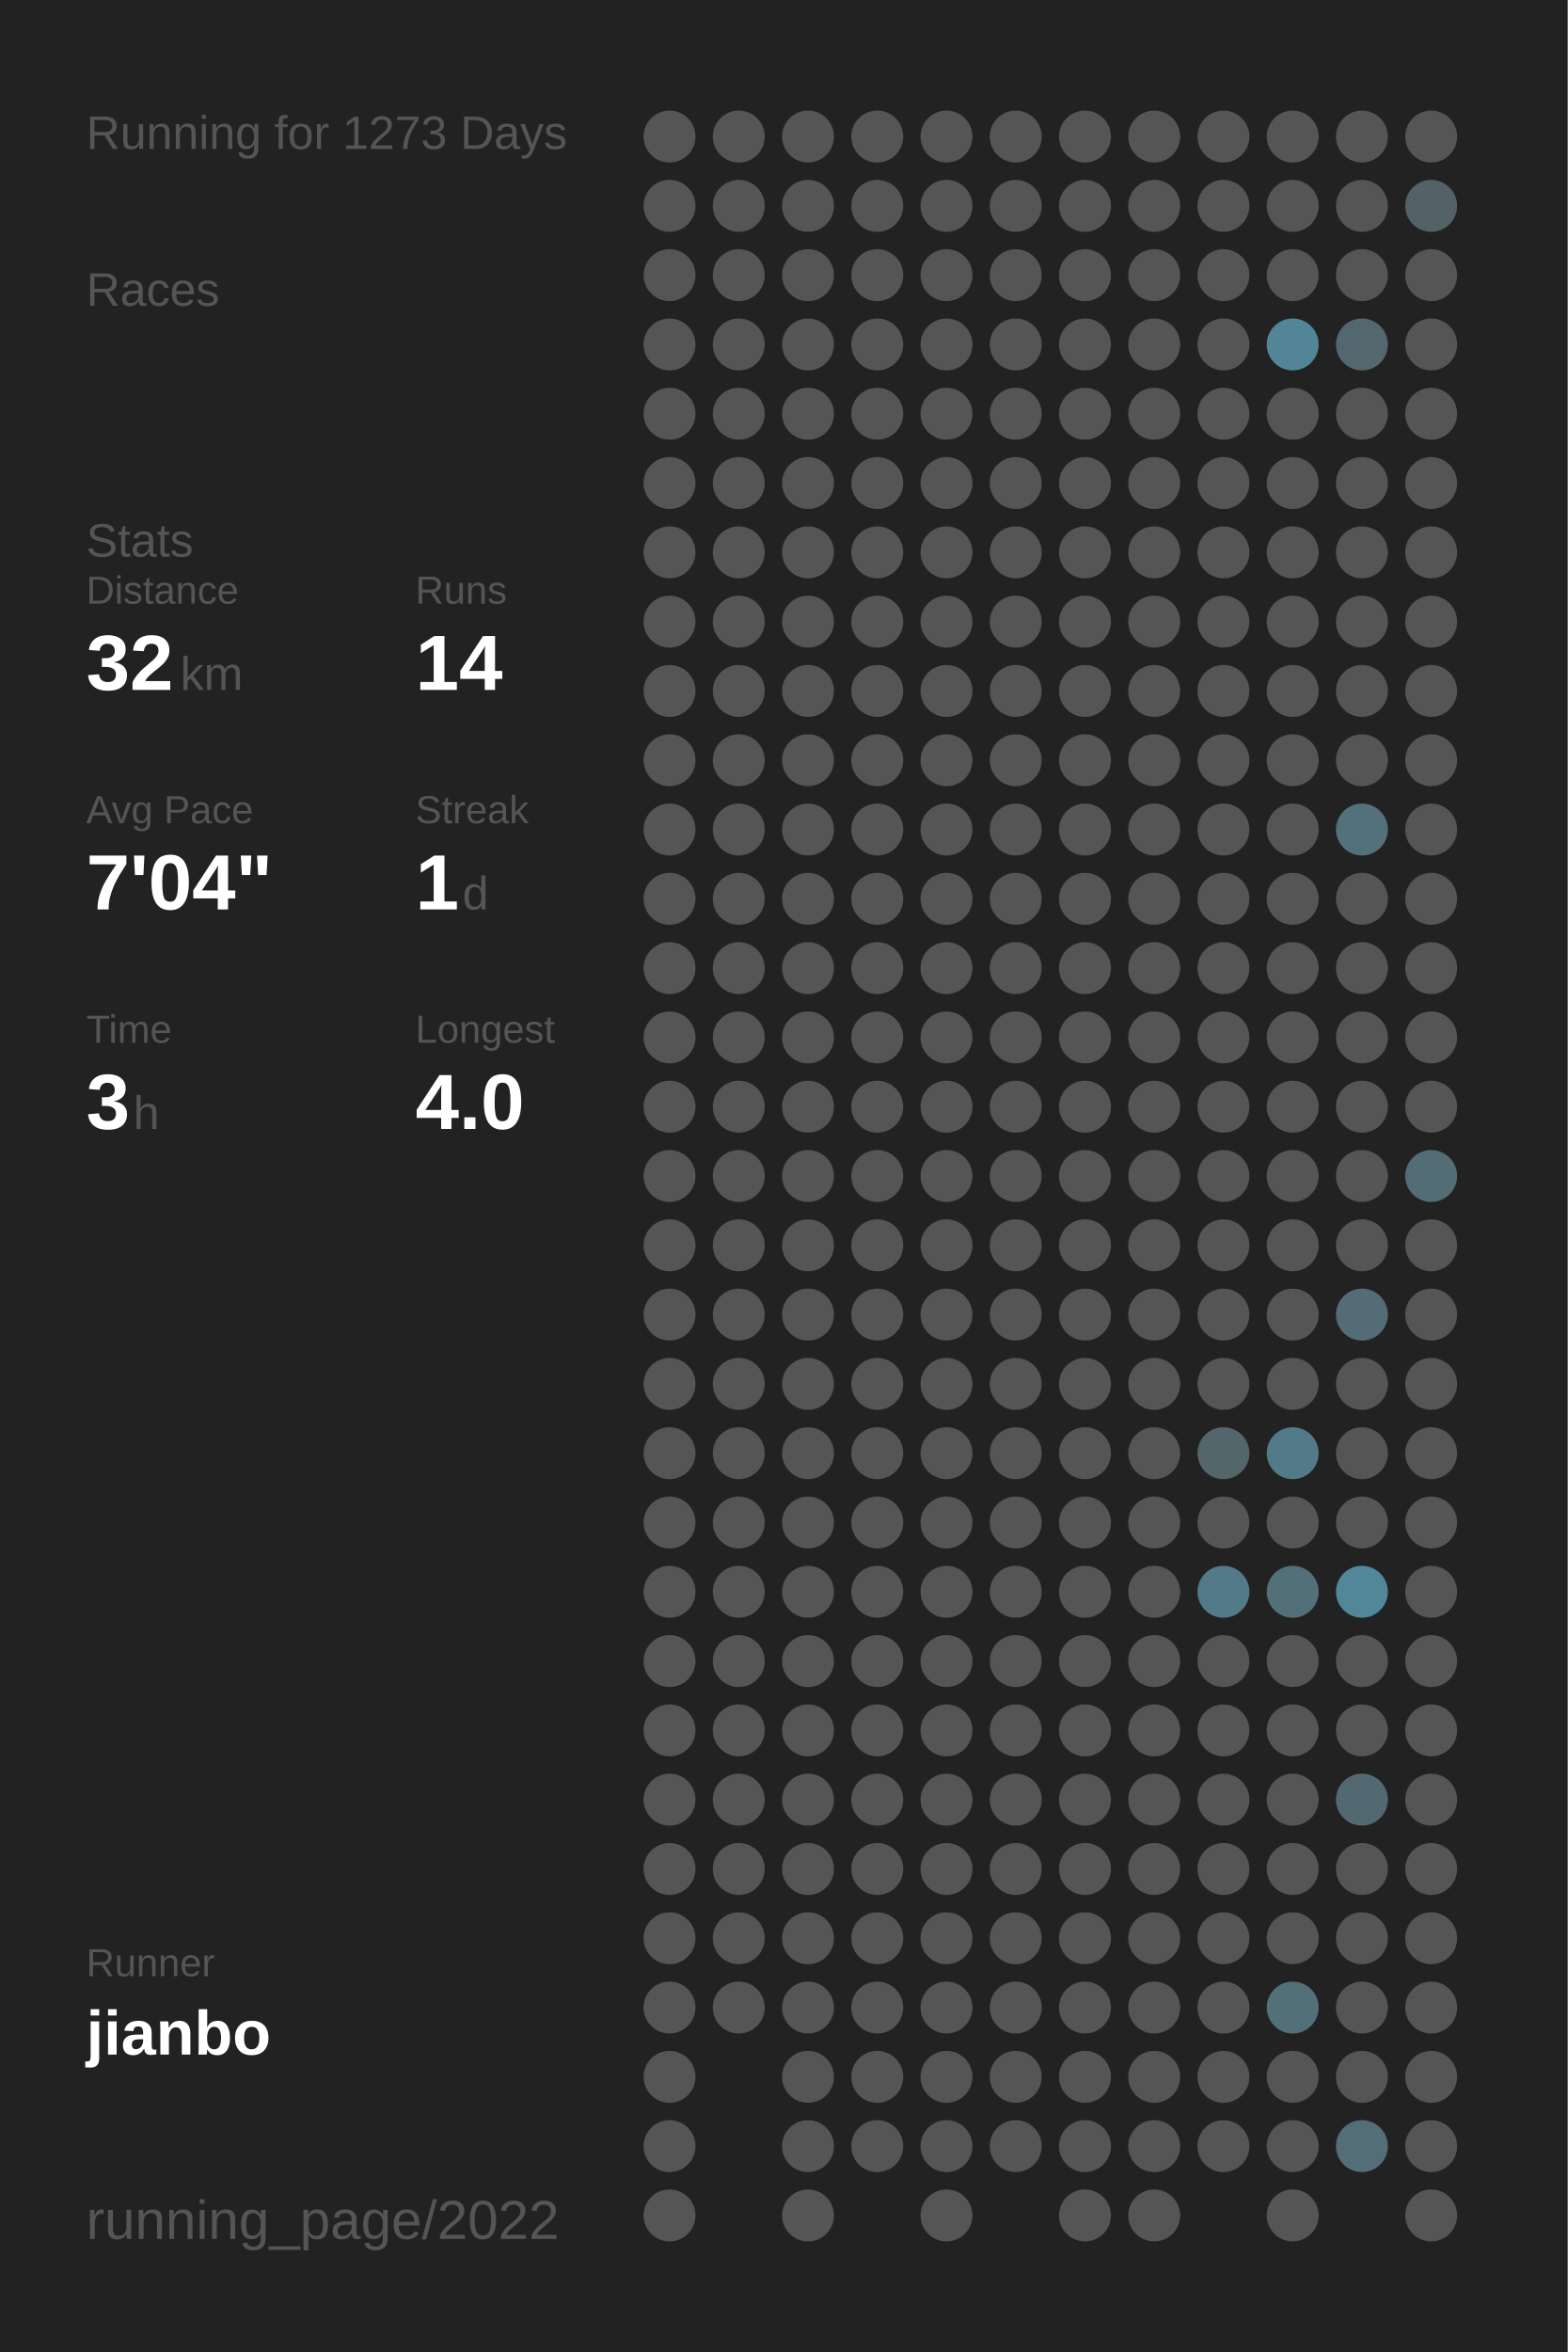
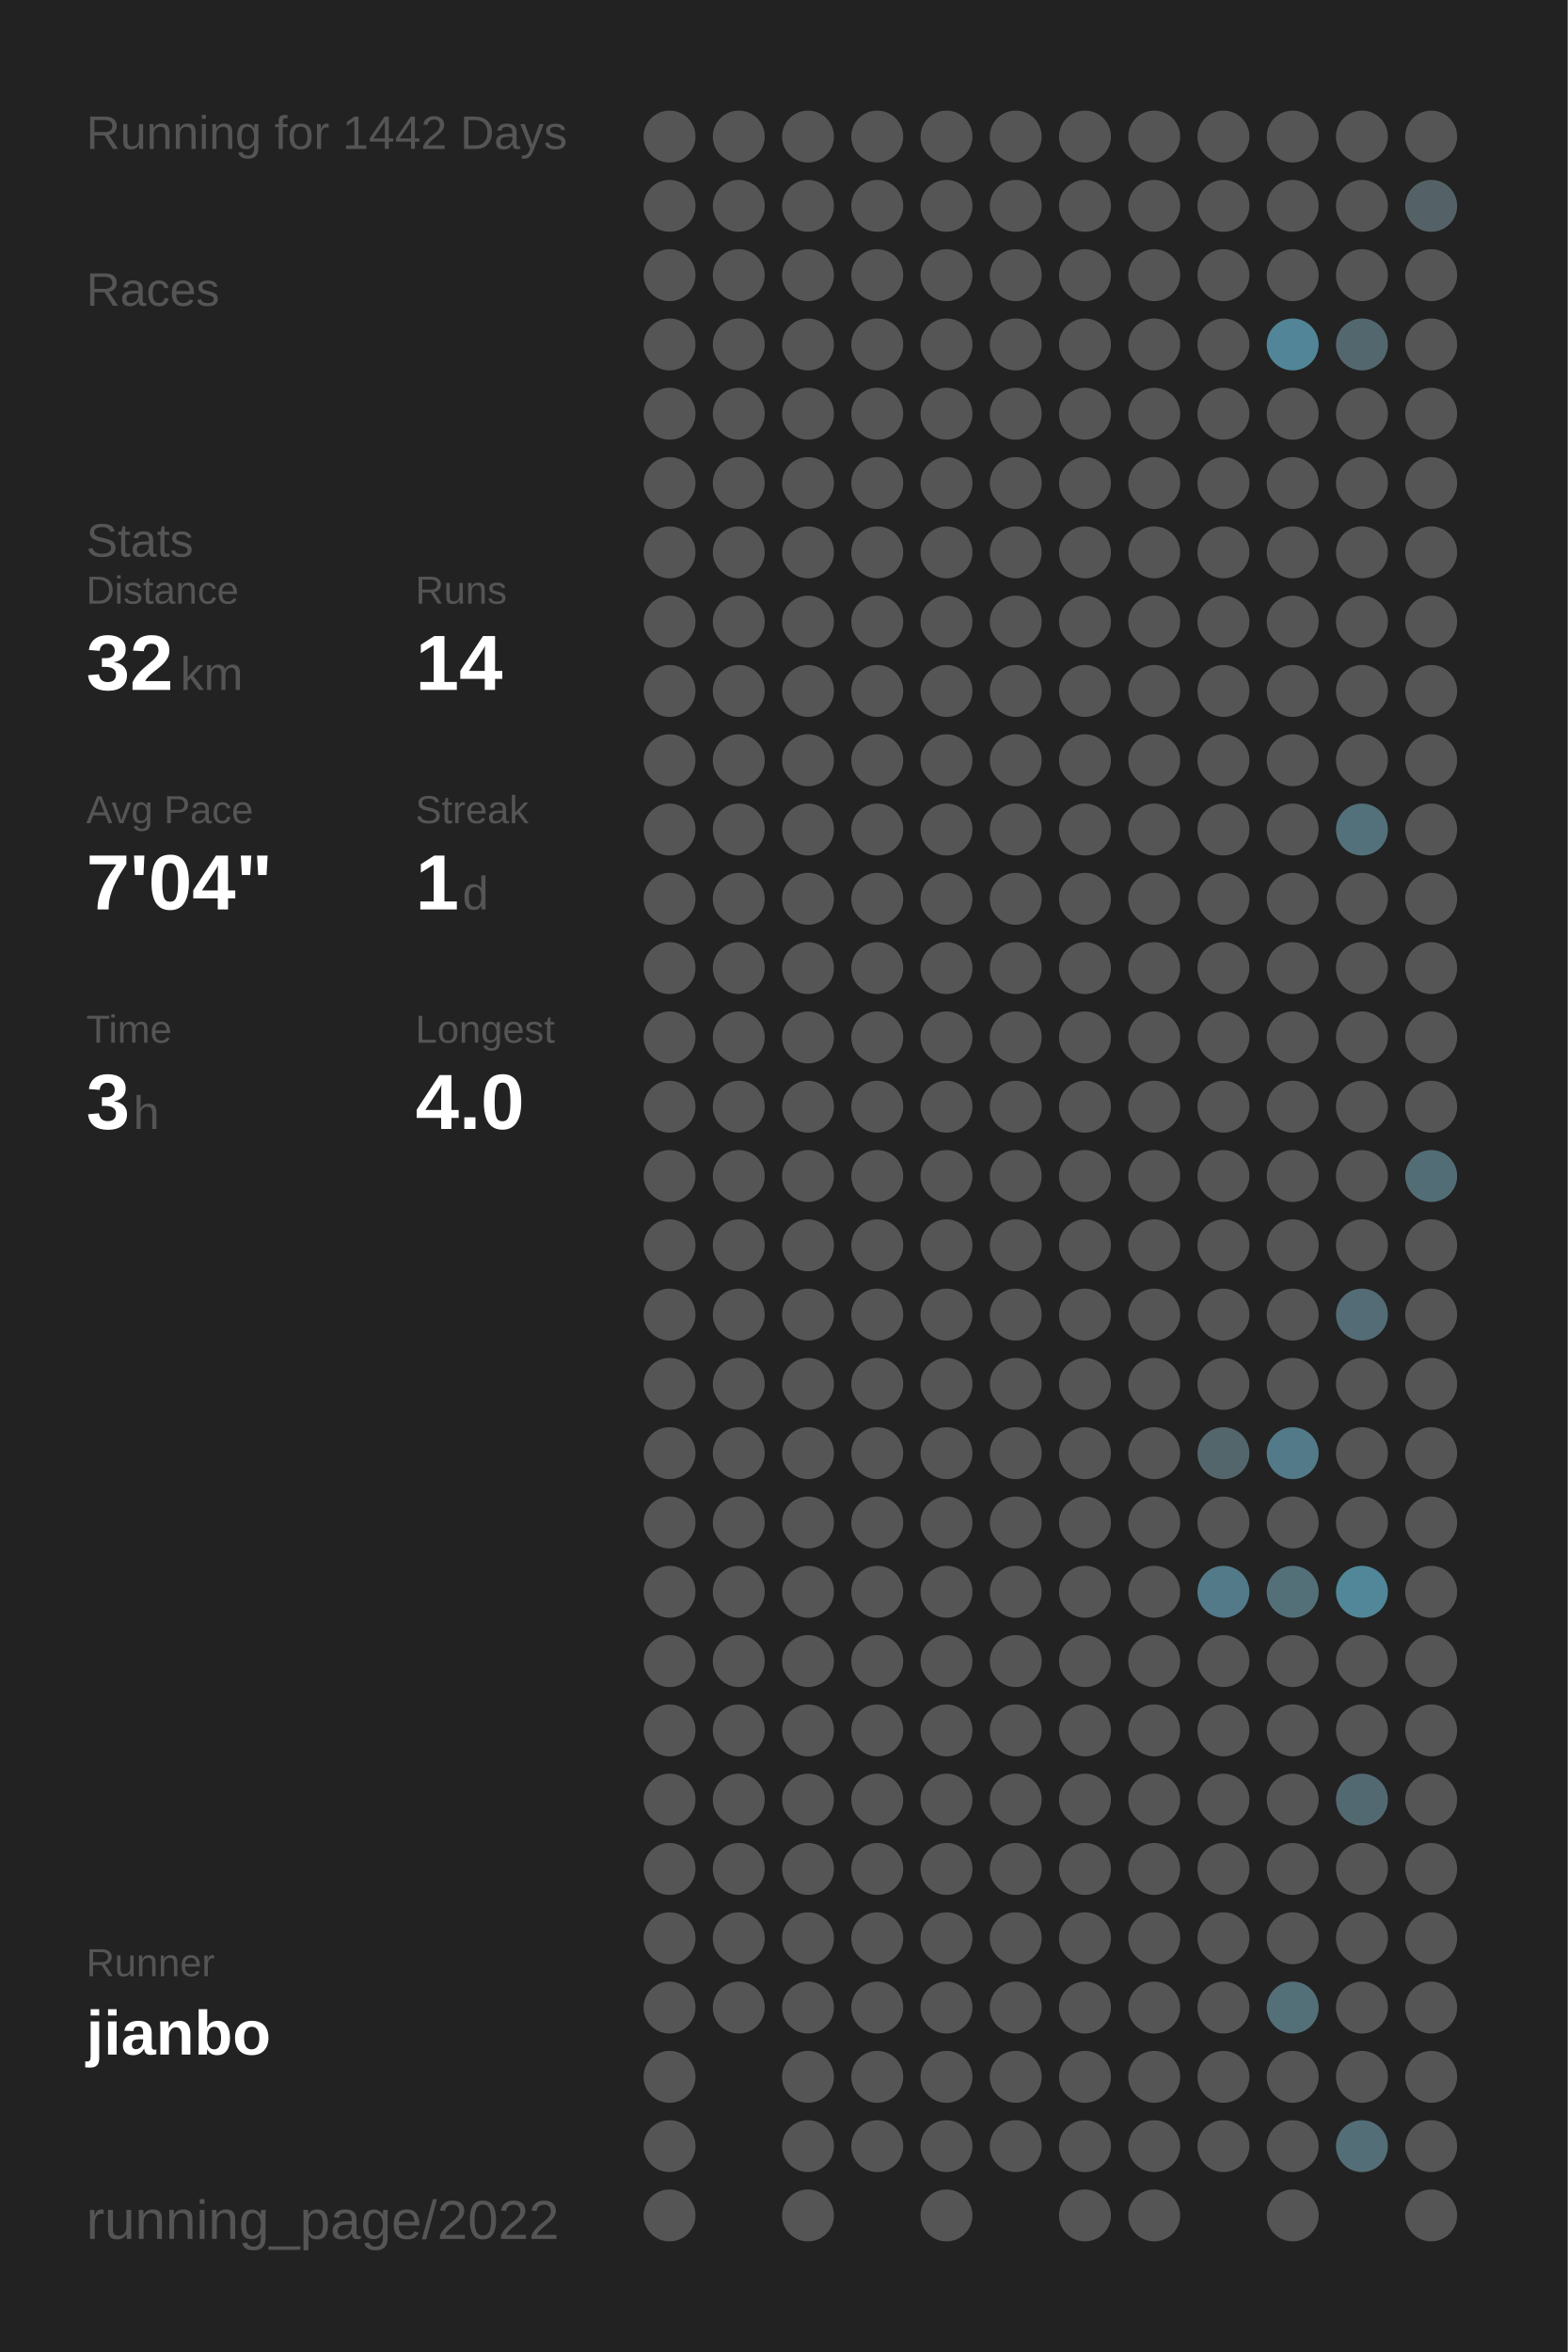
<svg xmlns="http://www.w3.org/2000/svg" baseProfile="full" height="300mm" version="1.1" viewBox="0,0,200,300" width="200mm">
  <defs />
  <rect fill="#222222" height="300" width="200" x="0" y="0" />
-   <text fill="#555555" style="font-size:6px; font-family:Arial;" x="11" y="19">Running for 1273 Days</text>
+   <text fill="#555555" style="font-size:6px; font-family:Arial;" x="11" y="19">Running for 1442 Days</text>
  <text fill="#555555" style="font-size:6px; font-family:Arial;" x="11" y="39">Races</text>
  <text fill="#555555" style="font-size:6px; font-family:Arial;" x="11" y="71">Stats</text>
  <text fill="#555555" style="font-size:5px; font-family:Arial;" x="11" y="77">Distance</text>
  <text fill="#FFFFFF" style="font-size:10px; font-family:Arial; font-weight:bold;" x="11" y="88">32</text>
  <text fill="#555555" style="font-size:6px; font-family:Arial;" x="23" y="88">km</text>
  <text fill="#555555" style="font-size:5px; font-family:Arial;" x="53" y="77">Runs</text>
  <text fill="#FFFFFF" style="font-size:10px; font-family:Arial; font-weight:bold;" x="53" y="88">14</text>
  <text fill="#555555" style="font-size:5px; font-family:Arial;" x="11" y="105">Avg Pace</text>
  <text fill="#FFFFFF" style="font-size:10px; font-family:Arial; font-weight:bold;" x="11" y="116">7'04"</text>
  <text fill="#555555" style="font-size:5px; font-family:Arial;" x="53" y="105">Streak</text>
  <text fill="#FFFFFF" style="font-size:10px; font-family:Arial; font-weight:bold;" x="53" y="116">1</text>
  <text fill="#555555" style="font-size:6px; font-family:Arial;" x="59" y="116">d</text>
  <text fill="#555555" style="font-size:5px; font-family:Arial;" x="11" y="133">Time</text>
  <text fill="#FFFFFF" style="font-size:10px; font-family:Arial; font-weight:bold;" x="11" y="144">3</text>
  <text fill="#555555" style="font-size:6px; font-family:Arial;" x="17" y="144">h</text>
  <text fill="#555555" style="font-size:5px; font-family:Arial;" x="53" y="133">Longest</text>
  <text fill="#FFFFFF" style="font-size:10px; font-family:Arial; font-weight:bold;" x="53" y="144">4.0</text>
  <text fill="#555555" style="font-size:5px; font-family:Arial;" x="11" y="252.065">Runner</text>
  <text fill="#FFFFFF" style="font-size:8px; font-family:Arial; font-weight:bold;" x="11" y="262.065">jianbo</text>
  <text fill="#555555" style="font-size:7px; font-family:Arial;" x="11" y="285.581">running_page/2022</text>
  <circle cx="85.417" cy="17.419" fill="#555555" r="3.312" />
  <circle cx="85.417" cy="26.258" fill="#555555" r="3.312" />
  <circle cx="85.417" cy="35.097" fill="#555555" r="3.312" />
  <circle cx="85.417" cy="43.935" fill="#555555" r="3.312" />
  <circle cx="85.417" cy="52.774" fill="#555555" r="3.312" />
  <circle cx="85.417" cy="61.613" fill="#555555" r="3.312" />
  <circle cx="85.417" cy="70.452" fill="#555555" r="3.312" />
  <circle cx="85.417" cy="79.29" fill="#555555" r="3.312" />
  <circle cx="85.417" cy="88.129" fill="#555555" r="3.312" />
  <circle cx="85.417" cy="96.968" fill="#555555" r="3.312" />
  <circle cx="85.417" cy="105.806" fill="#555555" r="3.312" />
  <circle cx="85.417" cy="114.645" fill="#555555" r="3.312" />
  <circle cx="85.417" cy="123.484" fill="#555555" r="3.312" />
  <circle cx="85.417" cy="132.323" fill="#555555" r="3.312" />
  <circle cx="85.417" cy="141.161" fill="#555555" r="3.312" />
  <circle cx="85.417" cy="150" fill="#555555" r="3.312" />
  <circle cx="85.417" cy="158.839" fill="#555555" r="3.312" />
  <circle cx="85.417" cy="167.677" fill="#555555" r="3.312" />
  <circle cx="85.417" cy="176.516" fill="#555555" r="3.312" />
  <circle cx="85.417" cy="185.355" fill="#555555" r="3.312" />
  <circle cx="85.417" cy="194.194" fill="#555555" r="3.312" />
  <circle cx="85.417" cy="203.032" fill="#555555" r="3.312" />
  <circle cx="85.417" cy="211.871" fill="#555555" r="3.312" />
  <circle cx="85.417" cy="220.71" fill="#555555" r="3.312" />
  <circle cx="85.417" cy="229.548" fill="#555555" r="3.312" />
  <circle cx="85.417" cy="238.387" fill="#555555" r="3.312" />
  <circle cx="85.417" cy="247.226" fill="#555555" r="3.312" />
  <circle cx="85.417" cy="256.065" fill="#555555" r="3.312" />
  <circle cx="85.417" cy="264.903" fill="#555555" r="3.312" />
  <circle cx="85.417" cy="273.742" fill="#555555" r="3.312" />
  <circle cx="85.417" cy="282.581" fill="#555555" r="3.312" />
  <circle cx="94.25" cy="17.419" fill="#555555" r="3.312" />
  <circle cx="94.25" cy="26.258" fill="#555555" r="3.312" />
  <circle cx="94.25" cy="35.097" fill="#555555" r="3.312" />
  <circle cx="94.25" cy="43.935" fill="#555555" r="3.312" />
  <circle cx="94.25" cy="52.774" fill="#555555" r="3.312" />
  <circle cx="94.25" cy="61.613" fill="#555555" r="3.312" />
  <circle cx="94.25" cy="70.452" fill="#555555" r="3.312" />
  <circle cx="94.25" cy="79.29" fill="#555555" r="3.312" />
  <circle cx="94.25" cy="88.129" fill="#555555" r="3.312" />
  <circle cx="94.25" cy="96.968" fill="#555555" r="3.312" />
  <circle cx="94.25" cy="105.806" fill="#555555" r="3.312" />
  <circle cx="94.25" cy="114.645" fill="#555555" r="3.312" />
  <circle cx="94.25" cy="123.484" fill="#555555" r="3.312" />
  <circle cx="94.25" cy="132.323" fill="#555555" r="3.312" />
  <circle cx="94.25" cy="141.161" fill="#555555" r="3.312" />
  <circle cx="94.25" cy="150" fill="#555555" r="3.312" />
  <circle cx="94.25" cy="158.839" fill="#555555" r="3.312" />
  <circle cx="94.25" cy="167.677" fill="#555555" r="3.312" />
  <circle cx="94.25" cy="176.516" fill="#555555" r="3.312" />
  <circle cx="94.25" cy="185.355" fill="#555555" r="3.312" />
  <circle cx="94.25" cy="194.194" fill="#555555" r="3.312" />
  <circle cx="94.25" cy="203.032" fill="#555555" r="3.312" />
  <circle cx="94.25" cy="211.871" fill="#555555" r="3.312" />
  <circle cx="94.25" cy="220.71" fill="#555555" r="3.312" />
  <circle cx="94.25" cy="229.548" fill="#555555" r="3.312" />
  <circle cx="94.25" cy="238.387" fill="#555555" r="3.312" />
  <circle cx="94.25" cy="247.226" fill="#555555" r="3.312" />
  <circle cx="94.25" cy="256.065" fill="#555555" r="3.312" />
  <circle cx="103.083" cy="17.419" fill="#555555" r="3.312" />
  <circle cx="103.083" cy="26.258" fill="#555555" r="3.312" />
  <circle cx="103.083" cy="35.097" fill="#555555" r="3.312" />
  <circle cx="103.083" cy="43.935" fill="#555555" r="3.312" />
  <circle cx="103.083" cy="52.774" fill="#555555" r="3.312" />
  <circle cx="103.083" cy="61.613" fill="#555555" r="3.312" />
  <circle cx="103.083" cy="70.452" fill="#555555" r="3.312" />
  <circle cx="103.083" cy="79.29" fill="#555555" r="3.312" />
  <circle cx="103.083" cy="88.129" fill="#555555" r="3.312" />
  <circle cx="103.083" cy="96.968" fill="#555555" r="3.312" />
  <circle cx="103.083" cy="105.806" fill="#555555" r="3.312" />
  <circle cx="103.083" cy="114.645" fill="#555555" r="3.312" />
  <circle cx="103.083" cy="123.484" fill="#555555" r="3.312" />
  <circle cx="103.083" cy="132.323" fill="#555555" r="3.312" />
  <circle cx="103.083" cy="141.161" fill="#555555" r="3.312" />
  <circle cx="103.083" cy="150" fill="#555555" r="3.312" />
  <circle cx="103.083" cy="158.839" fill="#555555" r="3.312" />
  <circle cx="103.083" cy="167.677" fill="#555555" r="3.312" />
  <circle cx="103.083" cy="176.516" fill="#555555" r="3.312" />
  <circle cx="103.083" cy="185.355" fill="#555555" r="3.312" />
  <circle cx="103.083" cy="194.194" fill="#555555" r="3.312" />
  <circle cx="103.083" cy="203.032" fill="#555555" r="3.312" />
  <circle cx="103.083" cy="211.871" fill="#555555" r="3.312" />
  <circle cx="103.083" cy="220.71" fill="#555555" r="3.312" />
  <circle cx="103.083" cy="229.548" fill="#555555" r="3.312" />
  <circle cx="103.083" cy="238.387" fill="#555555" r="3.312" />
  <circle cx="103.083" cy="247.226" fill="#555555" r="3.312" />
  <circle cx="103.083" cy="256.065" fill="#555555" r="3.312" />
  <circle cx="103.083" cy="264.903" fill="#555555" r="3.312" />
  <circle cx="103.083" cy="273.742" fill="#555555" r="3.312" />
  <circle cx="103.083" cy="282.581" fill="#555555" r="3.312" />
  <circle cx="111.917" cy="17.419" fill="#555555" r="3.312" />
  <circle cx="111.917" cy="26.258" fill="#555555" r="3.312" />
  <circle cx="111.917" cy="35.097" fill="#555555" r="3.312" />
  <circle cx="111.917" cy="43.935" fill="#555555" r="3.312" />
  <circle cx="111.917" cy="52.774" fill="#555555" r="3.312" />
  <circle cx="111.917" cy="61.613" fill="#555555" r="3.312" />
  <circle cx="111.917" cy="70.452" fill="#555555" r="3.312" />
  <circle cx="111.917" cy="79.29" fill="#555555" r="3.312" />
  <circle cx="111.917" cy="88.129" fill="#555555" r="3.312" />
  <circle cx="111.917" cy="96.968" fill="#555555" r="3.312" />
  <circle cx="111.917" cy="105.806" fill="#555555" r="3.312" />
  <circle cx="111.917" cy="114.645" fill="#555555" r="3.312" />
  <circle cx="111.917" cy="123.484" fill="#555555" r="3.312" />
  <circle cx="111.917" cy="132.323" fill="#555555" r="3.312" />
  <circle cx="111.917" cy="141.161" fill="#555555" r="3.312" />
  <circle cx="111.917" cy="150" fill="#555555" r="3.312" />
  <circle cx="111.917" cy="158.839" fill="#555555" r="3.312" />
  <circle cx="111.917" cy="167.677" fill="#555555" r="3.312" />
  <circle cx="111.917" cy="176.516" fill="#555555" r="3.312" />
  <circle cx="111.917" cy="185.355" fill="#555555" r="3.312" />
  <circle cx="111.917" cy="194.194" fill="#555555" r="3.312" />
  <circle cx="111.917" cy="203.032" fill="#555555" r="3.312" />
  <circle cx="111.917" cy="211.871" fill="#555555" r="3.312" />
  <circle cx="111.917" cy="220.71" fill="#555555" r="3.312" />
  <circle cx="111.917" cy="229.548" fill="#555555" r="3.312" />
  <circle cx="111.917" cy="238.387" fill="#555555" r="3.312" />
  <circle cx="111.917" cy="247.226" fill="#555555" r="3.312" />
  <circle cx="111.917" cy="256.065" fill="#555555" r="3.312" />
  <circle cx="111.917" cy="264.903" fill="#555555" r="3.312" />
  <circle cx="111.917" cy="273.742" fill="#555555" r="3.312" />
  <circle cx="120.75" cy="17.419" fill="#555555" r="3.312" />
  <circle cx="120.75" cy="26.258" fill="#555555" r="3.312" />
  <circle cx="120.75" cy="35.097" fill="#555555" r="3.312" />
  <circle cx="120.75" cy="43.935" fill="#555555" r="3.312" />
  <circle cx="120.75" cy="52.774" fill="#555555" r="3.312" />
  <circle cx="120.75" cy="61.613" fill="#555555" r="3.312" />
  <circle cx="120.75" cy="70.452" fill="#555555" r="3.312" />
  <circle cx="120.75" cy="79.29" fill="#555555" r="3.312" />
  <circle cx="120.75" cy="88.129" fill="#555555" r="3.312" />
  <circle cx="120.75" cy="96.968" fill="#555555" r="3.312" />
  <circle cx="120.75" cy="105.806" fill="#555555" r="3.312" />
  <circle cx="120.75" cy="114.645" fill="#555555" r="3.312" />
  <circle cx="120.75" cy="123.484" fill="#555555" r="3.312" />
  <circle cx="120.75" cy="132.323" fill="#555555" r="3.312" />
  <circle cx="120.75" cy="141.161" fill="#555555" r="3.312" />
  <circle cx="120.75" cy="150" fill="#555555" r="3.312" />
  <circle cx="120.75" cy="158.839" fill="#555555" r="3.312" />
  <circle cx="120.75" cy="167.677" fill="#555555" r="3.312" />
  <circle cx="120.75" cy="176.516" fill="#555555" r="3.312" />
  <circle cx="120.75" cy="185.355" fill="#555555" r="3.312" />
  <circle cx="120.75" cy="194.194" fill="#555555" r="3.312" />
  <circle cx="120.75" cy="203.032" fill="#555555" r="3.312" />
  <circle cx="120.75" cy="211.871" fill="#555555" r="3.312" />
  <circle cx="120.75" cy="220.71" fill="#555555" r="3.312" />
  <circle cx="120.75" cy="229.548" fill="#555555" r="3.312" />
  <circle cx="120.75" cy="238.387" fill="#555555" r="3.312" />
  <circle cx="120.75" cy="247.226" fill="#555555" r="3.312" />
  <circle cx="120.75" cy="256.065" fill="#555555" r="3.312" />
  <circle cx="120.75" cy="264.903" fill="#555555" r="3.312" />
  <circle cx="120.75" cy="273.742" fill="#555555" r="3.312" />
  <circle cx="120.75" cy="282.581" fill="#555555" r="3.312" />
  <circle cx="129.583" cy="17.419" fill="#555555" r="3.312" />
  <circle cx="129.583" cy="26.258" fill="#555555" r="3.312" />
  <circle cx="129.583" cy="35.097" fill="#555555" r="3.312" />
  <circle cx="129.583" cy="43.935" fill="#555555" r="3.312" />
  <circle cx="129.583" cy="52.774" fill="#555555" r="3.312" />
  <circle cx="129.583" cy="61.613" fill="#555555" r="3.312" />
  <circle cx="129.583" cy="70.452" fill="#555555" r="3.312" />
  <circle cx="129.583" cy="79.29" fill="#555555" r="3.312" />
  <circle cx="129.583" cy="88.129" fill="#555555" r="3.312" />
  <circle cx="129.583" cy="96.968" fill="#555555" r="3.312" />
  <circle cx="129.583" cy="105.806" fill="#555555" r="3.312" />
  <circle cx="129.583" cy="114.645" fill="#555555" r="3.312" />
  <circle cx="129.583" cy="123.484" fill="#555555" r="3.312" />
  <circle cx="129.583" cy="132.323" fill="#555555" r="3.312" />
  <circle cx="129.583" cy="141.161" fill="#555555" r="3.312" />
  <circle cx="129.583" cy="150" fill="#555555" r="3.312" />
  <circle cx="129.583" cy="158.839" fill="#555555" r="3.312" />
  <circle cx="129.583" cy="167.677" fill="#555555" r="3.312" />
  <circle cx="129.583" cy="176.516" fill="#555555" r="3.312" />
  <circle cx="129.583" cy="185.355" fill="#555555" r="3.312" />
  <circle cx="129.583" cy="194.194" fill="#555555" r="3.312" />
  <circle cx="129.583" cy="203.032" fill="#555555" r="3.312" />
  <circle cx="129.583" cy="211.871" fill="#555555" r="3.312" />
  <circle cx="129.583" cy="220.71" fill="#555555" r="3.312" />
  <circle cx="129.583" cy="229.548" fill="#555555" r="3.312" />
  <circle cx="129.583" cy="238.387" fill="#555555" r="3.312" />
  <circle cx="129.583" cy="247.226" fill="#555555" r="3.312" />
  <circle cx="129.583" cy="256.065" fill="#555555" r="3.312" />
  <circle cx="129.583" cy="264.903" fill="#555555" r="3.312" />
  <circle cx="129.583" cy="273.742" fill="#555555" r="3.312" />
  <circle cx="138.417" cy="17.419" fill="#555555" r="3.312" />
  <circle cx="138.417" cy="26.258" fill="#555555" r="3.312" />
  <circle cx="138.417" cy="35.097" fill="#555555" r="3.312" />
  <circle cx="138.417" cy="43.935" fill="#555555" r="3.312" />
  <circle cx="138.417" cy="52.774" fill="#555555" r="3.312" />
  <circle cx="138.417" cy="61.613" fill="#555555" r="3.312" />
  <circle cx="138.417" cy="70.452" fill="#555555" r="3.312" />
  <circle cx="138.417" cy="79.29" fill="#555555" r="3.312" />
  <circle cx="138.417" cy="88.129" fill="#555555" r="3.312" />
  <circle cx="138.417" cy="96.968" fill="#555555" r="3.312" />
  <circle cx="138.417" cy="105.806" fill="#555555" r="3.312" />
  <circle cx="138.417" cy="114.645" fill="#555555" r="3.312" />
  <circle cx="138.417" cy="123.484" fill="#555555" r="3.312" />
  <circle cx="138.417" cy="132.323" fill="#555555" r="3.312" />
  <circle cx="138.417" cy="141.161" fill="#555555" r="3.312" />
  <circle cx="138.417" cy="150" fill="#555555" r="3.312" />
  <circle cx="138.417" cy="158.839" fill="#555555" r="3.312" />
  <circle cx="138.417" cy="167.677" fill="#555555" r="3.312" />
  <circle cx="138.417" cy="176.516" fill="#555555" r="3.312" />
  <circle cx="138.417" cy="185.355" fill="#555555" r="3.312" />
  <circle cx="138.417" cy="194.194" fill="#555555" r="3.312" />
  <circle cx="138.417" cy="203.032" fill="#555555" r="3.312" />
  <circle cx="138.417" cy="211.871" fill="#555555" r="3.312" />
  <circle cx="138.417" cy="220.71" fill="#555555" r="3.312" />
  <circle cx="138.417" cy="229.548" fill="#555555" r="3.312" />
  <circle cx="138.417" cy="238.387" fill="#555555" r="3.312" />
  <circle cx="138.417" cy="247.226" fill="#555555" r="3.312" />
  <circle cx="138.417" cy="256.065" fill="#555555" r="3.312" />
  <circle cx="138.417" cy="264.903" fill="#555555" r="3.312" />
  <circle cx="138.417" cy="273.742" fill="#555555" r="3.312" />
  <circle cx="138.417" cy="282.581" fill="#555555" r="3.312" />
  <circle cx="147.25" cy="17.419" fill="#555555" r="3.312" />
  <circle cx="147.25" cy="26.258" fill="#555555" r="3.312" />
  <circle cx="147.25" cy="35.097" fill="#555555" r="3.312" />
  <circle cx="147.25" cy="43.935" fill="#555555" r="3.312" />
  <circle cx="147.25" cy="52.774" fill="#555555" r="3.312" />
  <circle cx="147.25" cy="61.613" fill="#555555" r="3.312" />
  <circle cx="147.25" cy="70.452" fill="#555555" r="3.312" />
  <circle cx="147.25" cy="79.29" fill="#555555" r="3.312" />
  <circle cx="147.25" cy="88.129" fill="#555555" r="3.312" />
  <circle cx="147.25" cy="96.968" fill="#555555" r="3.312" />
  <circle cx="147.25" cy="105.806" fill="#555555" r="3.312" />
  <circle cx="147.25" cy="114.645" fill="#555555" r="3.312" />
  <circle cx="147.25" cy="123.484" fill="#555555" r="3.312" />
  <circle cx="147.25" cy="132.323" fill="#555555" r="3.312" />
  <circle cx="147.25" cy="141.161" fill="#555555" r="3.312" />
  <circle cx="147.25" cy="150" fill="#555555" r="3.312" />
  <circle cx="147.25" cy="158.839" fill="#555555" r="3.312" />
  <circle cx="147.25" cy="167.677" fill="#555555" r="3.312" />
  <circle cx="147.25" cy="176.516" fill="#555555" r="3.312" />
  <circle cx="147.25" cy="185.355" fill="#555555" r="3.312" />
  <circle cx="147.25" cy="194.194" fill="#555555" r="3.312" />
  <circle cx="147.25" cy="203.032" fill="#555555" r="3.312" />
  <circle cx="147.25" cy="211.871" fill="#555555" r="3.312" />
  <circle cx="147.25" cy="220.71" fill="#555555" r="3.312" />
  <circle cx="147.25" cy="229.548" fill="#555555" r="3.312" />
  <circle cx="147.25" cy="238.387" fill="#555555" r="3.312" />
  <circle cx="147.25" cy="247.226" fill="#555555" r="3.312" />
  <circle cx="147.25" cy="256.065" fill="#555555" r="3.312" />
  <circle cx="147.25" cy="264.903" fill="#555555" r="3.312" />
  <circle cx="147.25" cy="273.742" fill="#555555" r="3.312" />
  <circle cx="147.25" cy="282.581" fill="#555555" r="3.312" />
  <circle cx="156.083" cy="17.419" fill="#555555" r="3.312" />
  <circle cx="156.083" cy="26.258" fill="#555555" r="3.312" />
  <circle cx="156.083" cy="35.097" fill="#555555" r="3.312" />
  <circle cx="156.083" cy="43.935" fill="#555555" r="3.312" />
  <circle cx="156.083" cy="52.774" fill="#555555" r="3.312" />
  <circle cx="156.083" cy="61.613" fill="#555555" r="3.312" />
  <circle cx="156.083" cy="70.452" fill="#555555" r="3.312" />
  <circle cx="156.083" cy="79.29" fill="#555555" r="3.312" />
  <circle cx="156.083" cy="88.129" fill="#555555" r="3.312" />
  <circle cx="156.083" cy="96.968" fill="#555555" r="3.312" />
  <circle cx="156.083" cy="105.806" fill="#555555" r="3.312" />
  <circle cx="156.083" cy="114.645" fill="#555555" r="3.312" />
  <circle cx="156.083" cy="123.484" fill="#555555" r="3.312" />
  <circle cx="156.083" cy="132.323" fill="#555555" r="3.312" />
  <circle cx="156.083" cy="141.161" fill="#555555" r="3.312" />
  <circle cx="156.083" cy="150" fill="#555555" r="3.312" />
  <circle cx="156.083" cy="158.839" fill="#555555" r="3.312" />
  <circle cx="156.083" cy="167.677" fill="#555555" r="3.312" />
  <circle cx="156.083" cy="176.516" fill="#555555" r="3.312" />
  <circle cx="156.083" cy="185.355" fill="#53666c" r="3.312" />
  <circle cx="156.083" cy="194.194" fill="#555555" r="3.312" />
  <circle cx="156.083" cy="203.032" fill="#527a88" r="3.312" />
  <circle cx="156.083" cy="211.871" fill="#555555" r="3.312" />
  <circle cx="156.083" cy="220.71" fill="#555555" r="3.312" />
  <circle cx="156.083" cy="229.548" fill="#555555" r="3.312" />
  <circle cx="156.083" cy="238.387" fill="#555555" r="3.312" />
  <circle cx="156.083" cy="247.226" fill="#555555" r="3.312" />
  <circle cx="156.083" cy="256.065" fill="#555555" r="3.312" />
  <circle cx="156.083" cy="264.903" fill="#555555" r="3.312" />
  <circle cx="156.083" cy="273.742" fill="#555555" r="3.312" />
  <circle cx="164.917" cy="17.419" fill="#555555" r="3.312" />
  <circle cx="164.917" cy="26.258" fill="#555555" r="3.312" />
  <circle cx="164.917" cy="35.097" fill="#555555" r="3.312" />
  <circle cx="164.917" cy="43.935" fill="#518597" r="3.312" />
  <circle cx="164.917" cy="52.774" fill="#555555" r="3.312" />
  <circle cx="164.917" cy="61.613" fill="#555555" r="3.312" />
  <circle cx="164.917" cy="70.452" fill="#555555" r="3.312" />
  <circle cx="164.917" cy="79.29" fill="#555555" r="3.312" />
  <circle cx="164.917" cy="88.129" fill="#555555" r="3.312" />
  <circle cx="164.917" cy="96.968" fill="#555555" r="3.312" />
  <circle cx="164.917" cy="105.806" fill="#555555" r="3.312" />
  <circle cx="164.917" cy="114.645" fill="#555555" r="3.312" />
  <circle cx="164.917" cy="123.484" fill="#555555" r="3.312" />
  <circle cx="164.917" cy="132.323" fill="#555555" r="3.312" />
  <circle cx="164.917" cy="141.161" fill="#555555" r="3.312" />
  <circle cx="164.917" cy="150" fill="#555555" r="3.312" />
  <circle cx="164.917" cy="158.839" fill="#555555" r="3.312" />
  <circle cx="164.917" cy="167.677" fill="#555555" r="3.312" />
  <circle cx="164.917" cy="176.516" fill="#555555" r="3.312" />
  <circle cx="164.917" cy="185.355" fill="#527a88" r="3.312" />
  <circle cx="164.917" cy="194.194" fill="#555555" r="3.312" />
  <circle cx="164.917" cy="203.032" fill="#537079" r="3.312" />
  <circle cx="164.917" cy="211.871" fill="#555555" r="3.312" />
  <circle cx="164.917" cy="220.71" fill="#555555" r="3.312" />
  <circle cx="164.917" cy="229.548" fill="#555555" r="3.312" />
  <circle cx="164.917" cy="238.387" fill="#555555" r="3.312" />
  <circle cx="164.917" cy="247.226" fill="#555555" r="3.312" />
  <circle cx="164.917" cy="256.065" fill="#536f78" r="3.312" />
  <circle cx="164.917" cy="264.903" fill="#555555" r="3.312" />
  <circle cx="164.917" cy="273.742" fill="#555555" r="3.312" />
  <circle cx="164.917" cy="282.581" fill="#555555" r="3.312" />
  <circle cx="173.75" cy="17.419" fill="#555555" r="3.312" />
  <circle cx="173.75" cy="26.258" fill="#555555" r="3.312" />
  <circle cx="173.75" cy="35.097" fill="#555555" r="3.312" />
  <circle cx="173.75" cy="43.935" fill="#53676e" r="3.312" />
  <circle cx="173.75" cy="52.774" fill="#555555" r="3.312" />
  <circle cx="173.75" cy="61.613" fill="#555555" r="3.312" />
  <circle cx="173.75" cy="70.452" fill="#555555" r="3.312" />
  <circle cx="173.75" cy="79.29" fill="#555555" r="3.312" />
  <circle cx="173.75" cy="88.129" fill="#555555" r="3.312" />
  <circle cx="173.75" cy="96.968" fill="#555555" r="3.312" />
  <circle cx="173.75" cy="105.806" fill="#53717b" r="3.312" />
  <circle cx="173.75" cy="114.645" fill="#555555" r="3.312" />
  <circle cx="173.75" cy="123.484" fill="#555555" r="3.312" />
  <circle cx="173.75" cy="132.323" fill="#555555" r="3.312" />
  <circle cx="173.75" cy="141.161" fill="#555555" r="3.312" />
  <circle cx="173.75" cy="150" fill="#555555" r="3.312" />
  <circle cx="173.75" cy="158.839" fill="#555555" r="3.312" />
  <circle cx="173.75" cy="167.677" fill="#536c75" r="3.312" />
  <circle cx="173.75" cy="176.516" fill="#555555" r="3.312" />
  <circle cx="173.75" cy="185.355" fill="#555555" r="3.312" />
  <circle cx="173.75" cy="194.194" fill="#555555" r="3.312" />
  <circle cx="173.75" cy="203.032" fill="#518799" r="3.312" />
  <circle cx="173.75" cy="211.871" fill="#555555" r="3.312" />
  <circle cx="173.75" cy="220.71" fill="#555555" r="3.312" />
  <circle cx="173.75" cy="229.548" fill="#536971" r="3.312" />
  <circle cx="173.75" cy="238.387" fill="#555555" r="3.312" />
  <circle cx="173.75" cy="247.226" fill="#555555" r="3.312" />
  <circle cx="173.75" cy="256.065" fill="#555555" r="3.312" />
  <circle cx="173.75" cy="264.903" fill="#555555" r="3.312" />
  <circle cx="173.75" cy="273.742" fill="#536e77" r="3.312" />
  <circle cx="182.583" cy="17.419" fill="#555555" r="3.312" />
  <circle cx="182.583" cy="26.258" fill="#546267" r="3.312" />
  <circle cx="182.583" cy="35.097" fill="#555555" r="3.312" />
  <circle cx="182.583" cy="43.935" fill="#555555" r="3.312" />
  <circle cx="182.583" cy="52.774" fill="#555555" r="3.312" />
  <circle cx="182.583" cy="61.613" fill="#555555" r="3.312" />
  <circle cx="182.583" cy="70.452" fill="#555555" r="3.312" />
  <circle cx="182.583" cy="79.29" fill="#555555" r="3.312" />
  <circle cx="182.583" cy="88.129" fill="#555555" r="3.312" />
  <circle cx="182.583" cy="96.968" fill="#555555" r="3.312" />
  <circle cx="182.583" cy="105.806" fill="#555555" r="3.312" />
  <circle cx="182.583" cy="114.645" fill="#555555" r="3.312" />
  <circle cx="182.583" cy="123.484" fill="#555555" r="3.312" />
  <circle cx="182.583" cy="132.323" fill="#555555" r="3.312" />
  <circle cx="182.583" cy="141.161" fill="#555555" r="3.312" />
  <circle cx="182.583" cy="150" fill="#536d76" r="3.312" />
  <circle cx="182.583" cy="158.839" fill="#555555" r="3.312" />
  <circle cx="182.583" cy="167.677" fill="#555555" r="3.312" />
  <circle cx="182.583" cy="176.516" fill="#555555" r="3.312" />
  <circle cx="182.583" cy="185.355" fill="#555555" r="3.312" />
  <circle cx="182.583" cy="194.194" fill="#555555" r="3.312" />
  <circle cx="182.583" cy="203.032" fill="#555555" r="3.312" />
  <circle cx="182.583" cy="211.871" fill="#555555" r="3.312" />
  <circle cx="182.583" cy="220.71" fill="#555555" r="3.312" />
  <circle cx="182.583" cy="229.548" fill="#555555" r="3.312" />
  <circle cx="182.583" cy="238.387" fill="#555555" r="3.312" />
  <circle cx="182.583" cy="247.226" fill="#555555" r="3.312" />
  <circle cx="182.583" cy="256.065" fill="#555555" r="3.312" />
  <circle cx="182.583" cy="264.903" fill="#555555" r="3.312" />
  <circle cx="182.583" cy="273.742" fill="#555555" r="3.312" />
  <circle cx="182.583" cy="282.581" fill="#555555" r="3.312" />
</svg>
